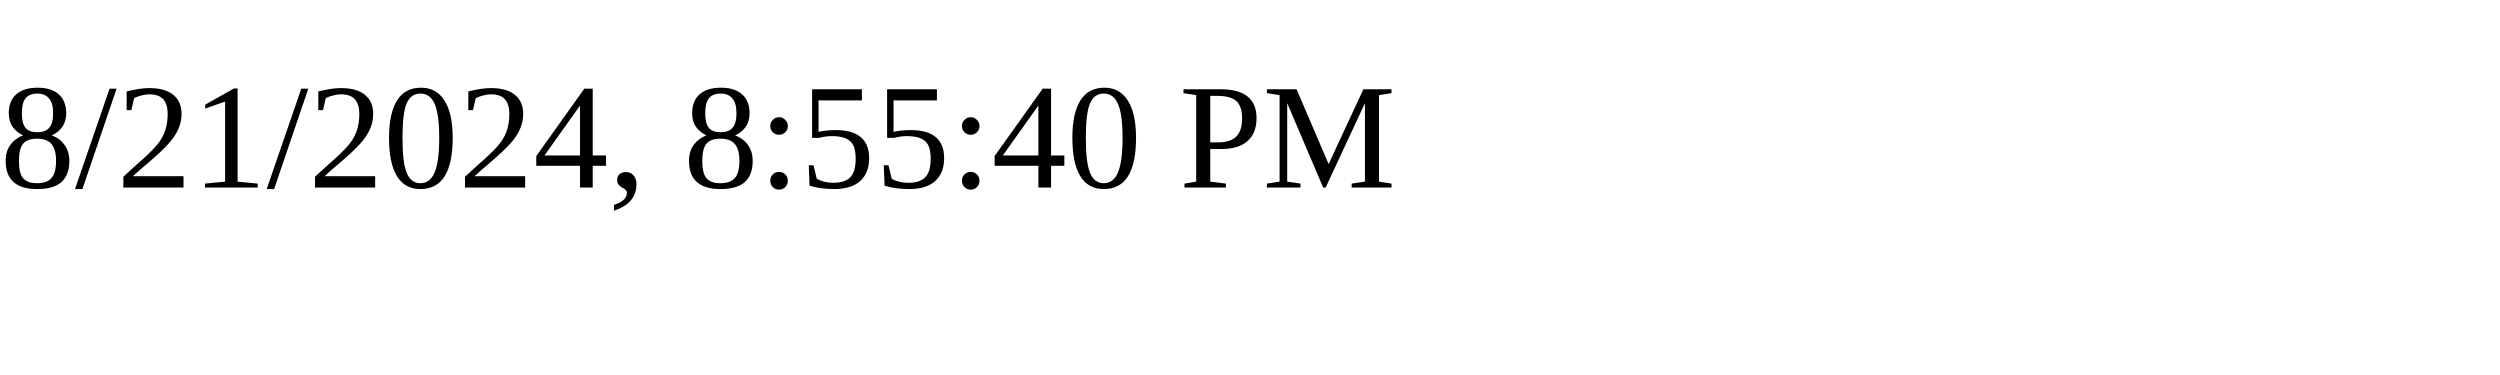
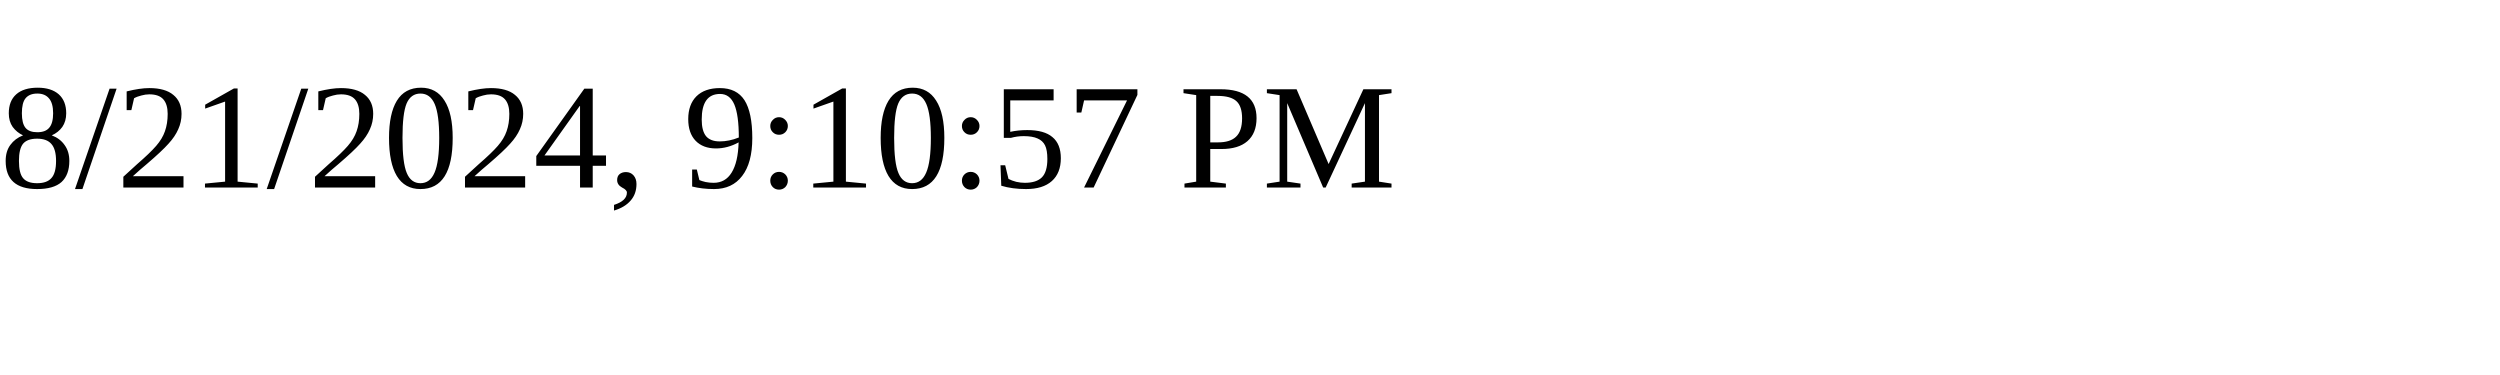
<svg xmlns="http://www.w3.org/2000/svg" height="30" width="200">
-   <text x="0" y="15">8/21/2024, 8:55:40 PM</text>
+   <text x="0" y="15">8/21/2024, 9:10:57 PM</text>
</svg>
